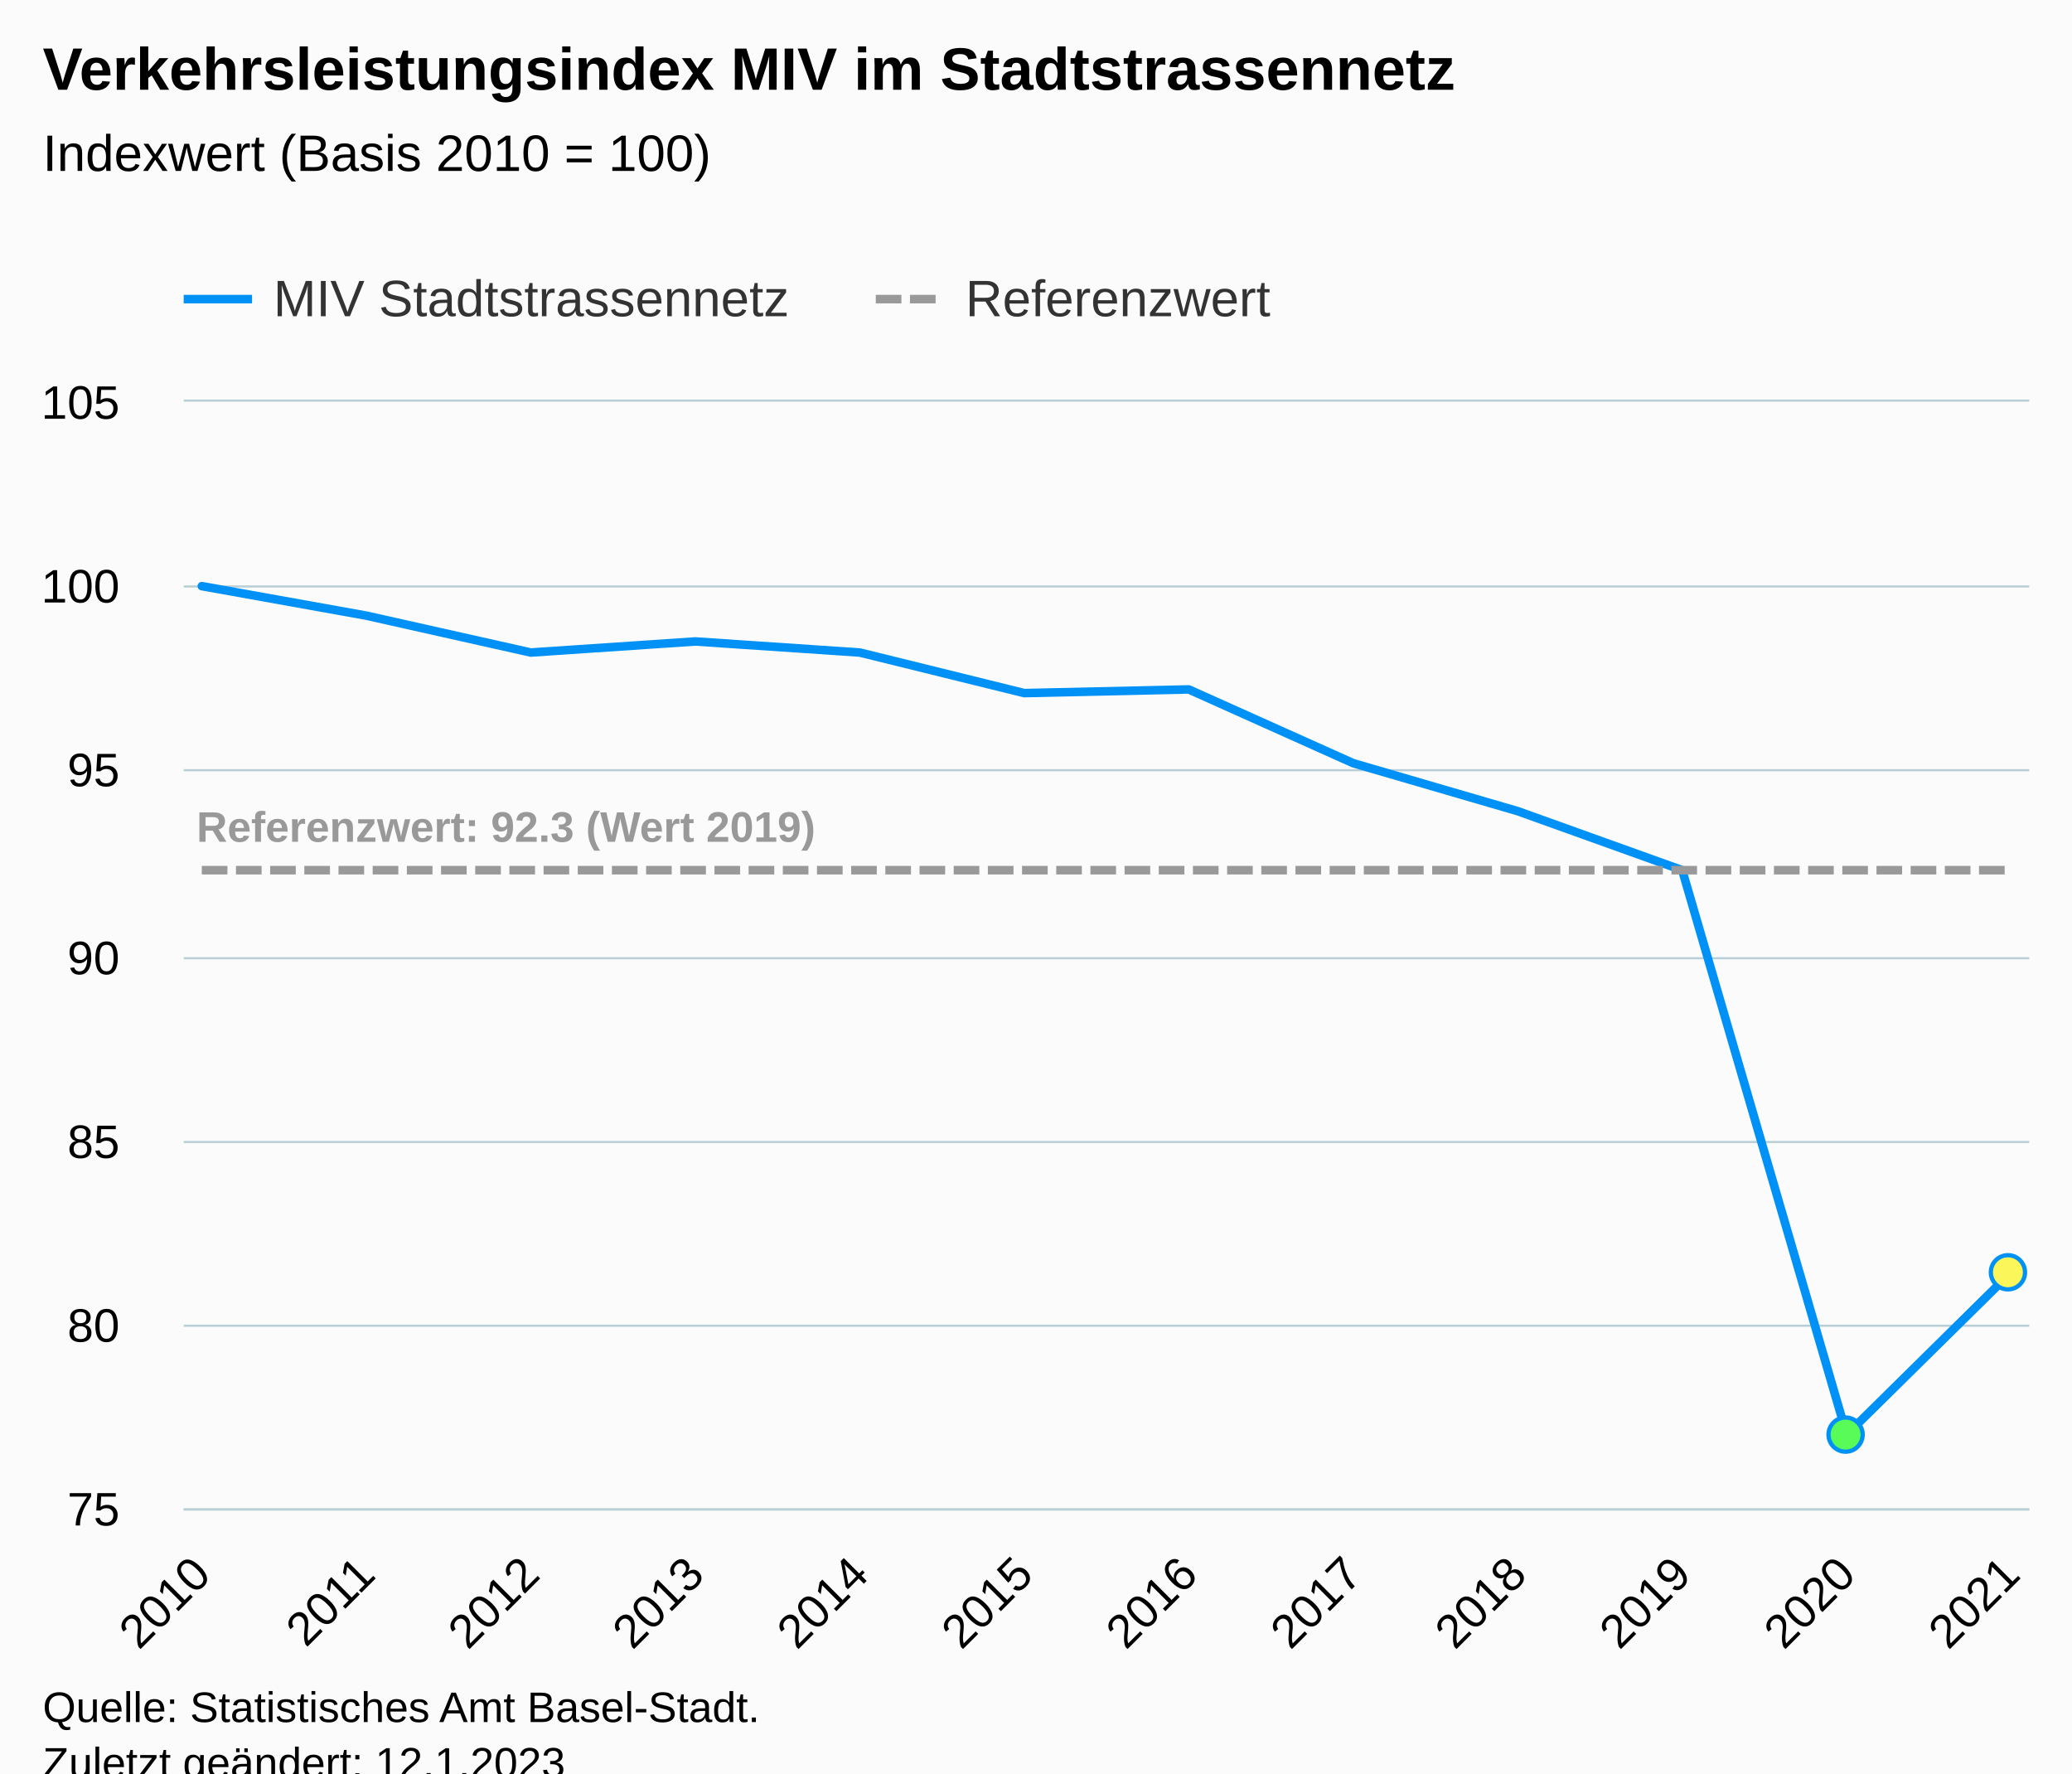
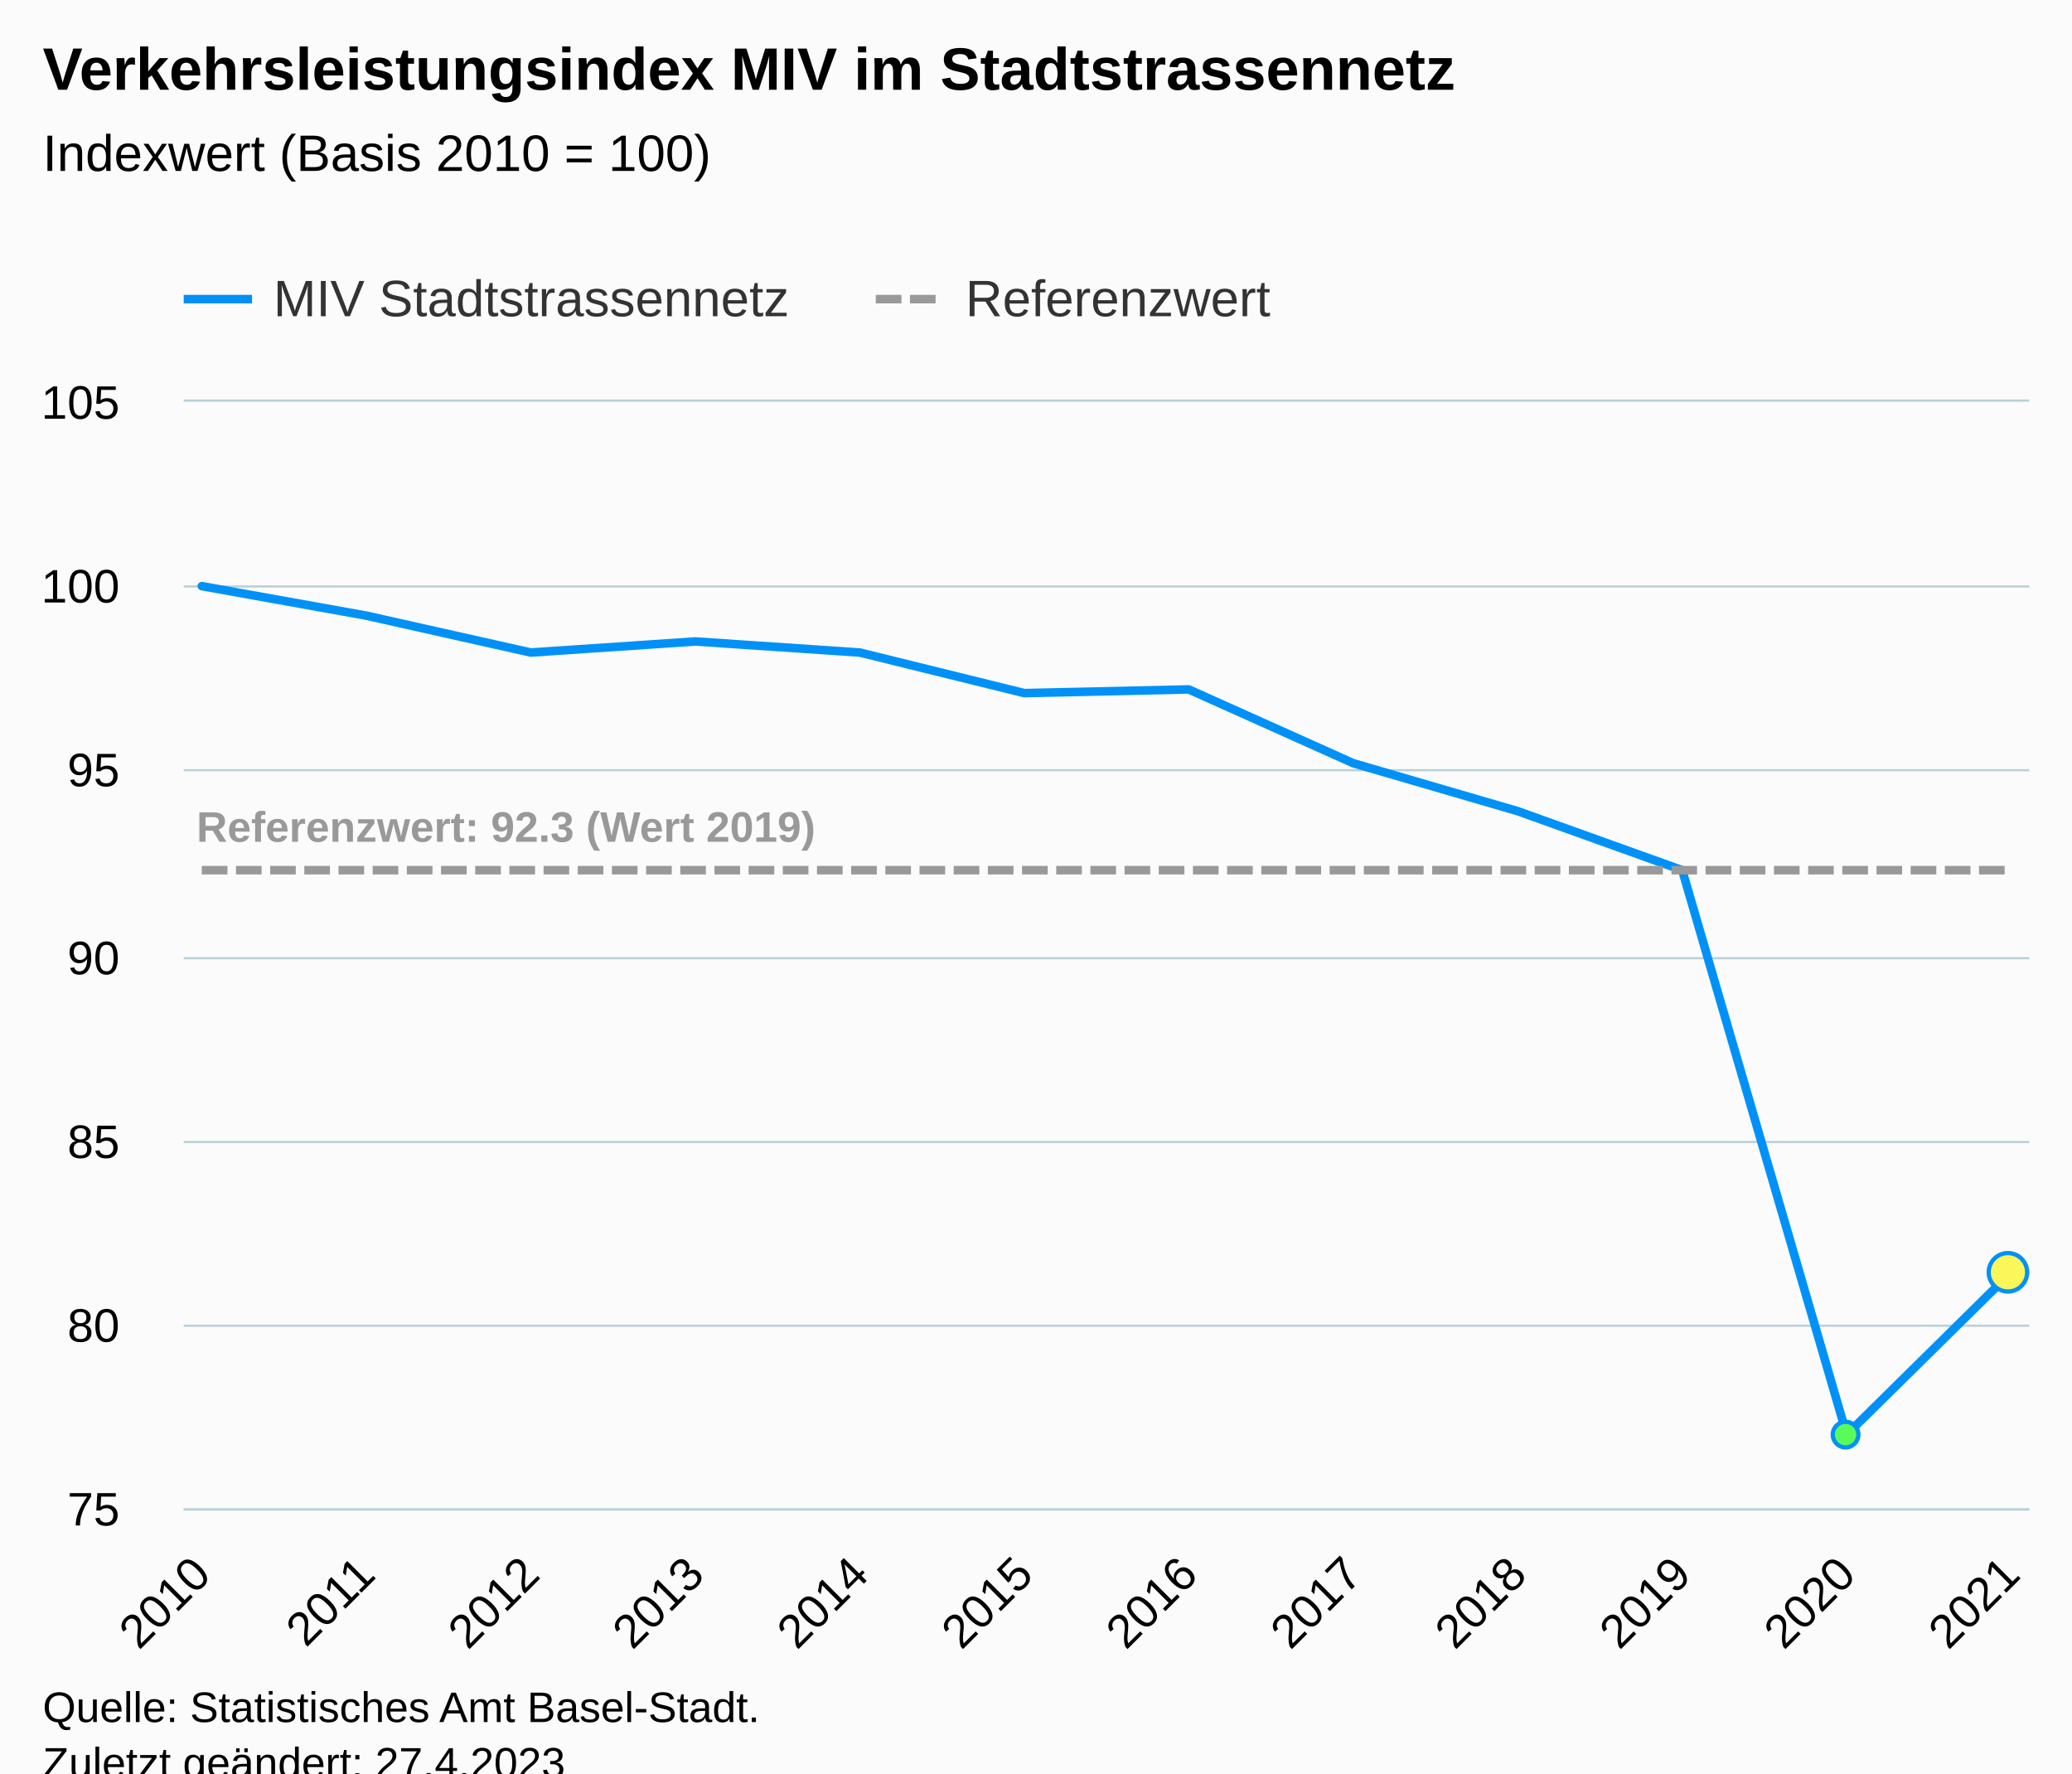
<svg xmlns="http://www.w3.org/2000/svg" version="1.1" class="highcharts-root" style="font-family:Arial;font-size:12px;" viewBox="0 0 485 415">
  <defs>
-     <clipPath id="highcharts-6wzey9e-43-">
+     <clipPath id="highcharts-y9q7s7s-43-">
      <rect x="0" y="0" width="432" height="259" fill="none" />
    </clipPath>
-     <clipPath id="highcharts-6wzey9e-56-">
+     <clipPath id="highcharts-y9q7s7s-56-">
      <rect x="0" y="0" width="432" height="259" fill="none" />
    </clipPath>
-     <clipPath id="highcharts-6wzey9e-81-">
+     <clipPath id="highcharts-y9q7s7s-81-">
      <rect x="43" y="94" width="432" height="259" fill="none" />
    </clipPath>
  </defs>
  <rect fill="#fbfbfb" class="highcharts-background" x="0" y="0" width="485" height="428" rx="0" ry="0" />
  <rect fill="none" class="highcharts-plot-background" x="43" y="94" width="432" height="259" />
  <g class="highcharts-pane-group" data-z-index="0" />
  <g class="highcharts-grid highcharts-xaxis-grid" data-z-index="1">
    <path fill="none" data-z-index="1" class="highcharts-grid-line" d="M 46.5 94 L 46.5 353" opacity="1" />
    <path fill="none" data-z-index="1" class="highcharts-grid-line" d="M 85.5 94 L 85.5 353" opacity="1" />
    <path fill="none" data-z-index="1" class="highcharts-grid-line" d="M 123.5 94 L 123.5 353" opacity="1" />
    <path fill="none" data-z-index="1" class="highcharts-grid-line" d="M 162.5 94 L 162.5 353" opacity="1" />
    <path fill="none" data-z-index="1" class="highcharts-grid-line" d="M 200.5 94 L 200.5 353" opacity="1" />
    <path fill="none" data-z-index="1" class="highcharts-grid-line" d="M 239.5 94 L 239.5 353" opacity="1" />
    <path fill="none" data-z-index="1" class="highcharts-grid-line" d="M 277.5 94 L 277.5 353" opacity="1" />
    <path fill="none" data-z-index="1" class="highcharts-grid-line" d="M 316.5 94 L 316.5 353" opacity="1" />
    <path fill="none" data-z-index="1" class="highcharts-grid-line" d="M 354.5 94 L 354.5 353" opacity="1" />
    <path fill="none" data-z-index="1" class="highcharts-grid-line" d="M 393.5 94 L 393.5 353" opacity="1" />
    <path fill="none" data-z-index="1" class="highcharts-grid-line" d="M 431.5 94 L 431.5 353" opacity="1" />
    <path fill="none" data-z-index="1" class="highcharts-grid-line" d="M 470.5 94 L 470.5 353" opacity="1" />
  </g>
  <g class="highcharts-grid highcharts-yaxis-grid" data-z-index="1">
    <path fill="none" stroke="#B9CFD7" stroke-width="0.5" data-z-index="1" class="highcharts-grid-line" d="M 43 353.25 L 475 353.25" opacity="1" />
    <path fill="none" stroke="#B9CFD7" stroke-width="0.5" data-z-index="1" class="highcharts-grid-line" d="M 43 310.25 L 475 310.25" opacity="1" />
    <path fill="none" stroke="#B9CFD7" stroke-width="0.5" data-z-index="1" class="highcharts-grid-line" d="M 43 267.25 L 475 267.25" opacity="1" />
    <path fill="none" stroke="#B9CFD7" stroke-width="0.5" data-z-index="1" class="highcharts-grid-line" d="M 43 224.25 L 475 224.25" opacity="1" />
    <path fill="none" stroke="#B9CFD7" stroke-width="0.5" data-z-index="1" class="highcharts-grid-line" d="M 43 180.25 L 475 180.25" opacity="1" />
    <path fill="none" stroke="#B9CFD7" stroke-width="0.5" data-z-index="1" class="highcharts-grid-line" d="M 43 137.25 L 475 137.25" opacity="1" />
    <path fill="none" stroke="#B9CFD7" stroke-width="0.5" data-z-index="1" class="highcharts-grid-line" d="M 43 93.75 L 475 93.75" opacity="1" />
  </g>
  <rect fill="none" class="highcharts-plot-border" data-z-index="1" x="43" y="94" width="432" height="259" />
  <g class="highcharts-axis highcharts-xaxis" data-z-index="2">
    <path fill="none" class="highcharts-axis-line" stroke="#B9CFD7" stroke-width="0.5" data-z-index="7" d="M 43 353.25 L 475 353.25" />
  </g>
  <g class="highcharts-axis highcharts-yaxis" data-z-index="2">
    <path fill="none" class="highcharts-axis-line" data-z-index="7" d="M 43 94 L 43 353" />
  </g>
  <g class="highcharts-series-group" data-z-index="3">
-     <g class="highcharts-series highcharts-series-0 highcharts-line-series" data-z-index="0.1" opacity="1" transform="translate(43,94) scale(1 1)" clip-path="url(#highcharts-6wzey9e-56-)">
+     <g class="highcharts-series highcharts-series-0 highcharts-line-series" data-z-index="0.1" opacity="1" transform="translate(43,94) scale(1 1)" clip-path="url(#highcharts-y9q7s7s-56-)">
      <path fill="none" d="M 4.235 43.167 L 42.738 50.073 L 81.241 58.707 L 119.743 56.117 L 158.246 58.707 L 196.749 68.203 L 235.251 67.34 L 273.754 84.607 L 312.257 95.83 L 350.759 109.643 L 389.262 241.733 L 427.765 203.747" class="highcharts-graph" data-z-index="1" stroke="#0091f7" stroke-width="2" stroke-linejoin="round" stroke-linecap="round" />
    </g>
    <g class="highcharts-markers highcharts-series-0 highcharts-line-series" data-z-index="0.1" opacity="1" transform="translate(43,94) scale(1 1)" clip-path="none">
-       <path fill="#59fb59" d="M 389 245.733 A 4 4 0 1 1 389.004 245.733 Z" stroke="#0091f7" stroke-width="1" opacity="1" class="highcharts-point" />
-       <path fill="#fbf659" d="M 427 207.747 A 4 4 0 1 1 427.004 207.747 Z" stroke="#0091f7" stroke-width="1" opacity="1" class="highcharts-point" />
+       <path fill="#59fb59" d="M 389 244.733 A 3 3 0 1 1 389.003 244.733 Z" stroke="#0091f7" stroke-width="1" opacity="1" class="highcharts-point" />
+       <path fill="#fbf659" d="M 427 208.247 A 4.5 4.5 0 1 1 427.004 208.247 Z" stroke="#0091f7" stroke-width="1" opacity="1" class="highcharts-point" />
    </g>
-     <g class="highcharts-series highcharts-series-1 highcharts-line-series" data-z-index="0.1" opacity="1" transform="translate(43,94) scale(1 1)" clip-path="url(#highcharts-6wzey9e-56-)">
+     <g class="highcharts-series highcharts-series-1 highcharts-line-series" data-z-index="0.1" opacity="1" transform="translate(43,94) scale(1 1)" clip-path="url(#highcharts-y9q7s7s-56-)">
      <path fill="none" d="M 4.235 109.643 L 42.738 109.643 L 81.241 109.643 L 119.743 109.643 L 158.246 109.643 L 196.749 109.643 L 235.251 109.643 L 273.754 109.643 L 312.257 109.643 L 350.759 109.643 L 389.262 109.643 L 427.765 109.643" class="highcharts-graph" data-z-index="1" stroke="#999999" stroke-width="2" stroke-dasharray="6,2" />
    </g>
    <g class="highcharts-markers highcharts-series-1 highcharts-line-series" data-z-index="0.1" opacity="1" transform="translate(43,94) scale(1 1)" clip-path="none" />
-     <g class="highcharts-series highcharts-series-2 highcharts-line-series highcharts-color-0" visibility="hidden" data-z-index="0.1" opacity="1" transform="translate(43,94) scale(1 1)" clip-path="url(#highcharts-6wzey9e-56-)">
+     <g class="highcharts-series highcharts-series-2 highcharts-line-series highcharts-color-0" visibility="hidden" data-z-index="0.1" opacity="1" transform="translate(43,94) scale(1 1)" clip-path="url(#highcharts-y9q7s7s-56-)">
      <path fill="none" d="M 389.262 906.5 L 427.765 897.867" class="highcharts-graph" data-z-index="1" stroke="#7cb5ec" stroke-width="2" stroke-linejoin="round" stroke-linecap="round" />
    </g>
    <g class="highcharts-markers highcharts-series-2 highcharts-line-series highcharts-color-0" visibility="hidden" data-z-index="0.1" opacity="1" transform="translate(43,94) scale(1 1)" clip-path="none" />
  </g>
  <text x="10" text-anchor="start" class="highcharts-title" data-z-index="4" style="color:#000000;font-size:14px;font-weight:bold;fill:#000000;" y="21">
    <tspan>Verkehrsleistungsindex MIV im Stadtstrassennetz</tspan>
  </text>
  <text x="10" text-anchor="start" class="highcharts-subtitle" data-z-index="4" style="color:#000000;font-size:12px;font-weight:normal;fill:#000000;" y="40">
    <tspan>Indexwert (Basis 2010 = 100)</tspan>
  </text>
  <text x="10" text-anchor="start" class="highcharts-caption" data-z-index="4" style="color:#666666;fill:#666666;" y="400" />
  <g class="highcharts-data-labels highcharts-series-1 highcharts-line-series" data-z-index="6" opacity="1" transform="translate(43,94) scale(1 1)">
    <g class="highcharts-label highcharts-data-label highcharts-data-label-color-undefined" data-z-index="1" transform="translate(-2,88)">
      <text x="5" data-z-index="1" y="15" style="color:#999999;font-size:10px;font-weight:bold;fill:#999999;">
        <tspan>Referenzwert: 92.3 (Wert 2019)</tspan>
      </text>
    </g>
  </g>
  <g class="highcharts-legend" data-z-index="7" transform="translate(35,56)">
    <rect fill="none" class="highcharts-legend-box" rx="0" ry="0" x="0" y="0" width="271" height="26" visibility="visible" />
    <g data-z-index="1">
      <g>
        <g class="highcharts-legend-item highcharts-line-series highcharts-color-undefined highcharts-series-0" data-z-index="1" transform="translate(8,3)">
          <path fill="none" d="M 0 11 L 16 11" class="highcharts-graph" stroke="#0091f7" stroke-width="2" />
          <text x="21" style="color:#333333;cursor:pointer;font-size:12px;font-weight:normal;fill:#333333;" text-anchor="start" data-z-index="2" y="15">
            <tspan>MIV Stadtstrassennetz</tspan>
          </text>
        </g>
        <g class="highcharts-legend-item highcharts-line-series highcharts-color-undefined highcharts-series-1" data-z-index="1" transform="translate(170,3)">
          <path fill="none" d="M 0 11 L 16 11" class="highcharts-graph" stroke-dasharray="6,2" stroke="#999999" stroke-width="2" />
          <text x="21" y="15" style="color:#333333;cursor:pointer;font-size:12px;font-weight:normal;fill:#333333;" text-anchor="start" data-z-index="2">
            <tspan>Referenzwert</tspan>
          </text>
        </g>
      </g>
    </g>
  </g>
  <g class="highcharts-axis-labels highcharts-xaxis-labels" data-z-index="7">
    <text x="49.828" style="color:#000000;cursor:default;font-size:11px;fill:#000000;" text-anchor="end" transform="translate(0,0) rotate(-45 49.82802 369)" y="369" opacity="1">2010</text>
    <text x="88.331" style="color:#000000;cursor:default;font-size:11px;fill:#000000;" text-anchor="end" transform="translate(0,0) rotate(-45 88.33069 369)" y="369" opacity="1">2011</text>
    <text x="126.833" style="color:#000000;cursor:default;font-size:11px;fill:#000000;" text-anchor="end" transform="translate(0,0) rotate(-45 126.8334 369)" y="369" opacity="1">2012</text>
    <text x="165.336" style="color:#000000;cursor:default;font-size:11px;fill:#000000;" text-anchor="end" transform="translate(0,0) rotate(-45 165.336 369)" y="369" opacity="1">2013</text>
    <text x="203.839" style="color:#000000;cursor:default;font-size:11px;fill:#000000;" text-anchor="end" transform="translate(0,0) rotate(-45 203.8387 369)" y="369" opacity="1">2014</text>
    <text x="242.341" style="color:#000000;cursor:default;font-size:11px;fill:#000000;" text-anchor="end" transform="translate(0,0) rotate(-45 242.3414 369)" y="369" opacity="1">2015</text>
    <text x="280.844" style="color:#000000;cursor:default;font-size:11px;fill:#000000;" text-anchor="end" transform="translate(0,0) rotate(-45 280.8441 369)" y="369" opacity="1">2016</text>
    <text x="319.347" style="color:#000000;cursor:default;font-size:11px;fill:#000000;" text-anchor="end" transform="translate(0,0) rotate(-45 319.3467 369)" y="369" opacity="1">2017</text>
    <text x="357.849" style="color:#000000;cursor:default;font-size:11px;fill:#000000;" text-anchor="end" transform="translate(0,0) rotate(-45 357.8494 369)" y="369" opacity="1">2018</text>
    <text x="396.352" style="color:#000000;cursor:default;font-size:11px;fill:#000000;" text-anchor="end" transform="translate(0,0) rotate(-45 396.3521 369)" y="369" opacity="1">2019</text>
    <text x="434.855" style="color:#000000;cursor:default;font-size:11px;fill:#000000;" text-anchor="end" transform="translate(0,0) rotate(-45 434.8548 369)" y="369" opacity="1">2020</text>
    <text x="473.357" style="color:#000000;cursor:default;font-size:11px;fill:#000000;" text-anchor="end" transform="translate(0,0) rotate(-45 473.3574 369)" y="369" opacity="1">2021</text>
  </g>
  <g class="highcharts-axis-labels highcharts-yaxis-labels" data-z-index="7">
    <text x="28" style="color:#000000;cursor:default;font-size:11px;fill:#000000;" text-anchor="end" transform="translate(0,0)" y="357" opacity="1">75</text>
    <text x="28" style="color:#000000;cursor:default;font-size:11px;fill:#000000;" text-anchor="end" transform="translate(0,0)" y="314" opacity="1">80</text>
    <text x="28" style="color:#000000;cursor:default;font-size:11px;fill:#000000;" text-anchor="end" transform="translate(0,0)" y="271" opacity="1">85</text>
    <text x="28" style="color:#000000;cursor:default;font-size:11px;fill:#000000;" text-anchor="end" transform="translate(0,0)" y="228" opacity="1">90</text>
    <text x="28" style="color:#000000;cursor:default;font-size:11px;fill:#000000;" text-anchor="end" transform="translate(0,0)" y="184" opacity="1">95</text>
    <text x="28" style="color:#000000;cursor:default;font-size:11px;fill:#000000;" text-anchor="end" transform="translate(0,0)" y="141" opacity="1">100</text>
    <text x="28" style="color:#000000;cursor:default;font-size:11px;fill:#000000;" text-anchor="end" transform="translate(0,0)" y="98" opacity="1">105</text>
  </g>
  <text x="10" class="highcharts-credits" text-anchor="start" data-z-index="8" style="cursor:default;color:#000000;font-size:10px;fill:#000000;" y="403">
    <tspan>Quelle: Statistisches Amt Basel-Stadt.</tspan>
-     <tspan x="10" dy="13">Zuletzt geändert: 12.1.2023</tspan>
+     <tspan x="10" dy="13">Zuletzt geändert: 27.4.2023</tspan>
  </text>
-   <g class="highcharts-control-points" data-z-index="99" clip-path="url(#highcharts-6wzey9e-81-)" />
+   <g class="highcharts-control-points" data-z-index="99" clip-path="url(#highcharts-y9q7s7s-81-)" />
</svg>
